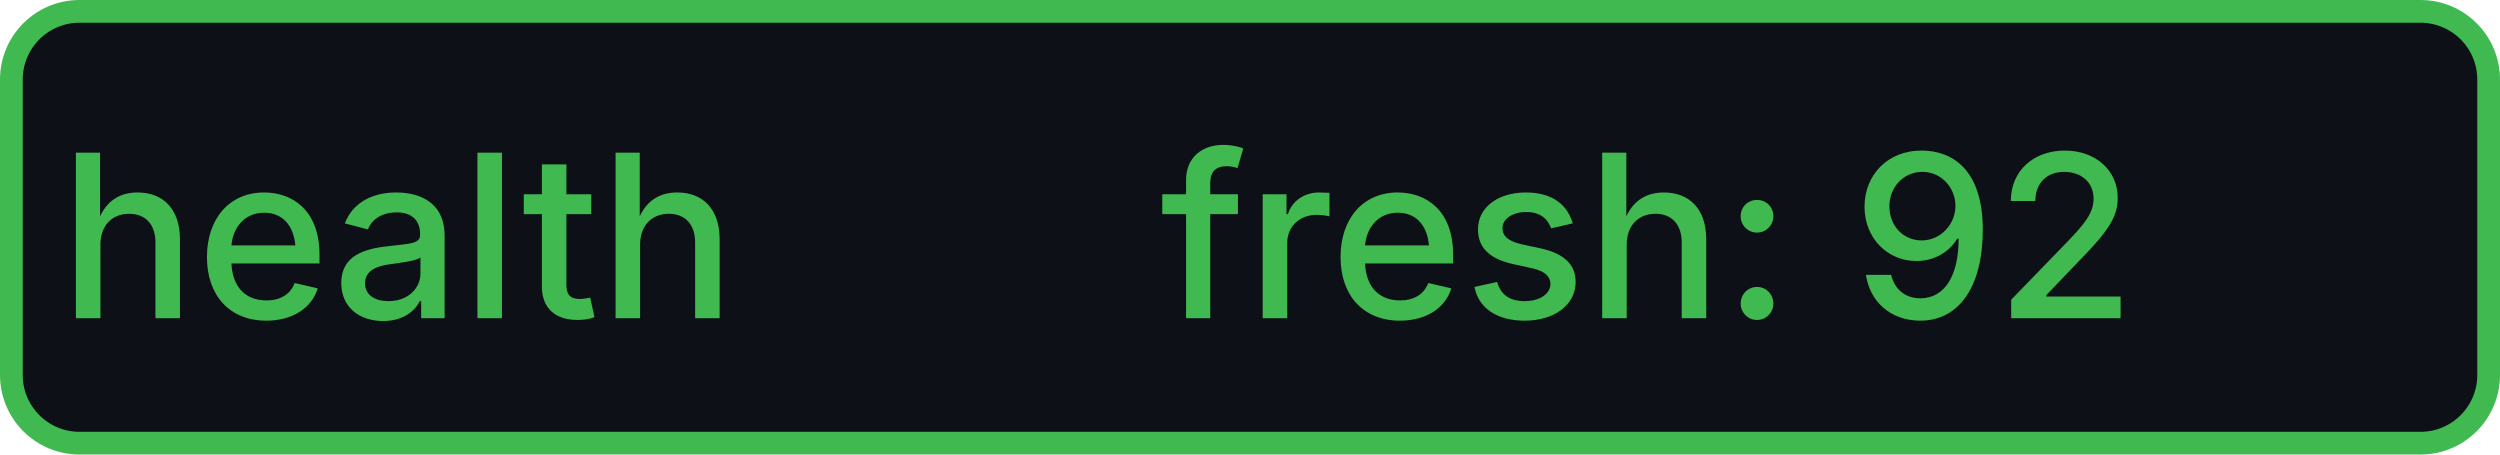
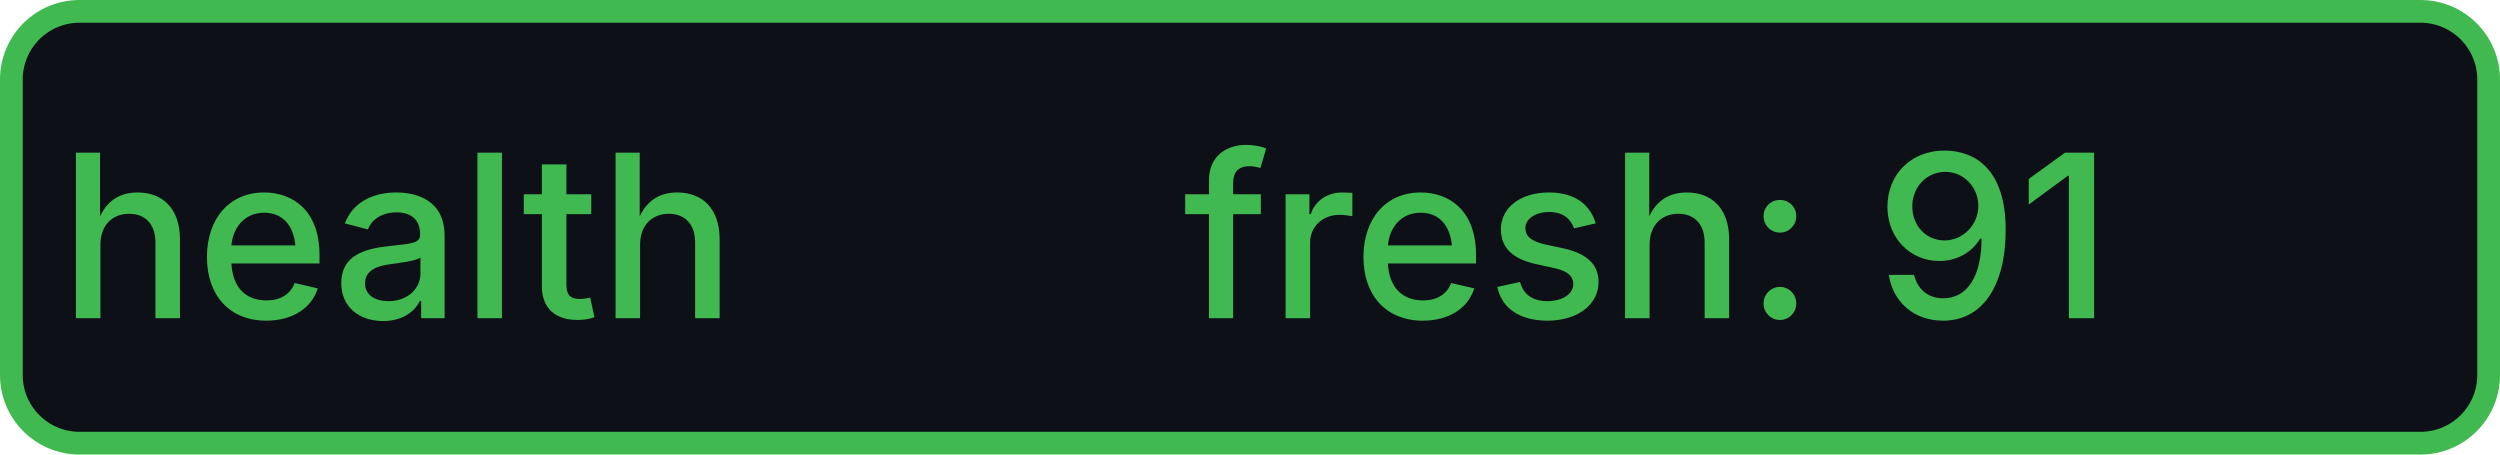
- <svg xmlns="http://www.w3.org/2000/svg" width="110" height="20" role="img" aria-label="health: fresh: 92">
+ <svg xmlns="http://www.w3.org/2000/svg" width="110" height="20" role="img" aria-label="health: fresh: 91">
  <rect x="0.5" y="0.5" width="109" height="19" rx="3" fill="#0d1117" stroke="#3fb950" stroke-width="1" />
  <g fill="#3fb950" text-anchor="middle" font-family="-apple-system,BlinkMacSystemFont,Segoe UI,sans-serif" font-size="10" font-weight="500">
    <text x="17.5" y="14">health</text>
-     <text x="72.5" y="14" textLength="68" lengthAdjust="spacingAndGlyphs">fresh: 92</text>
+     <text x="72.5" y="14" textLength="68" lengthAdjust="spacingAndGlyphs">fresh: 91</text>
  </g>
</svg>
